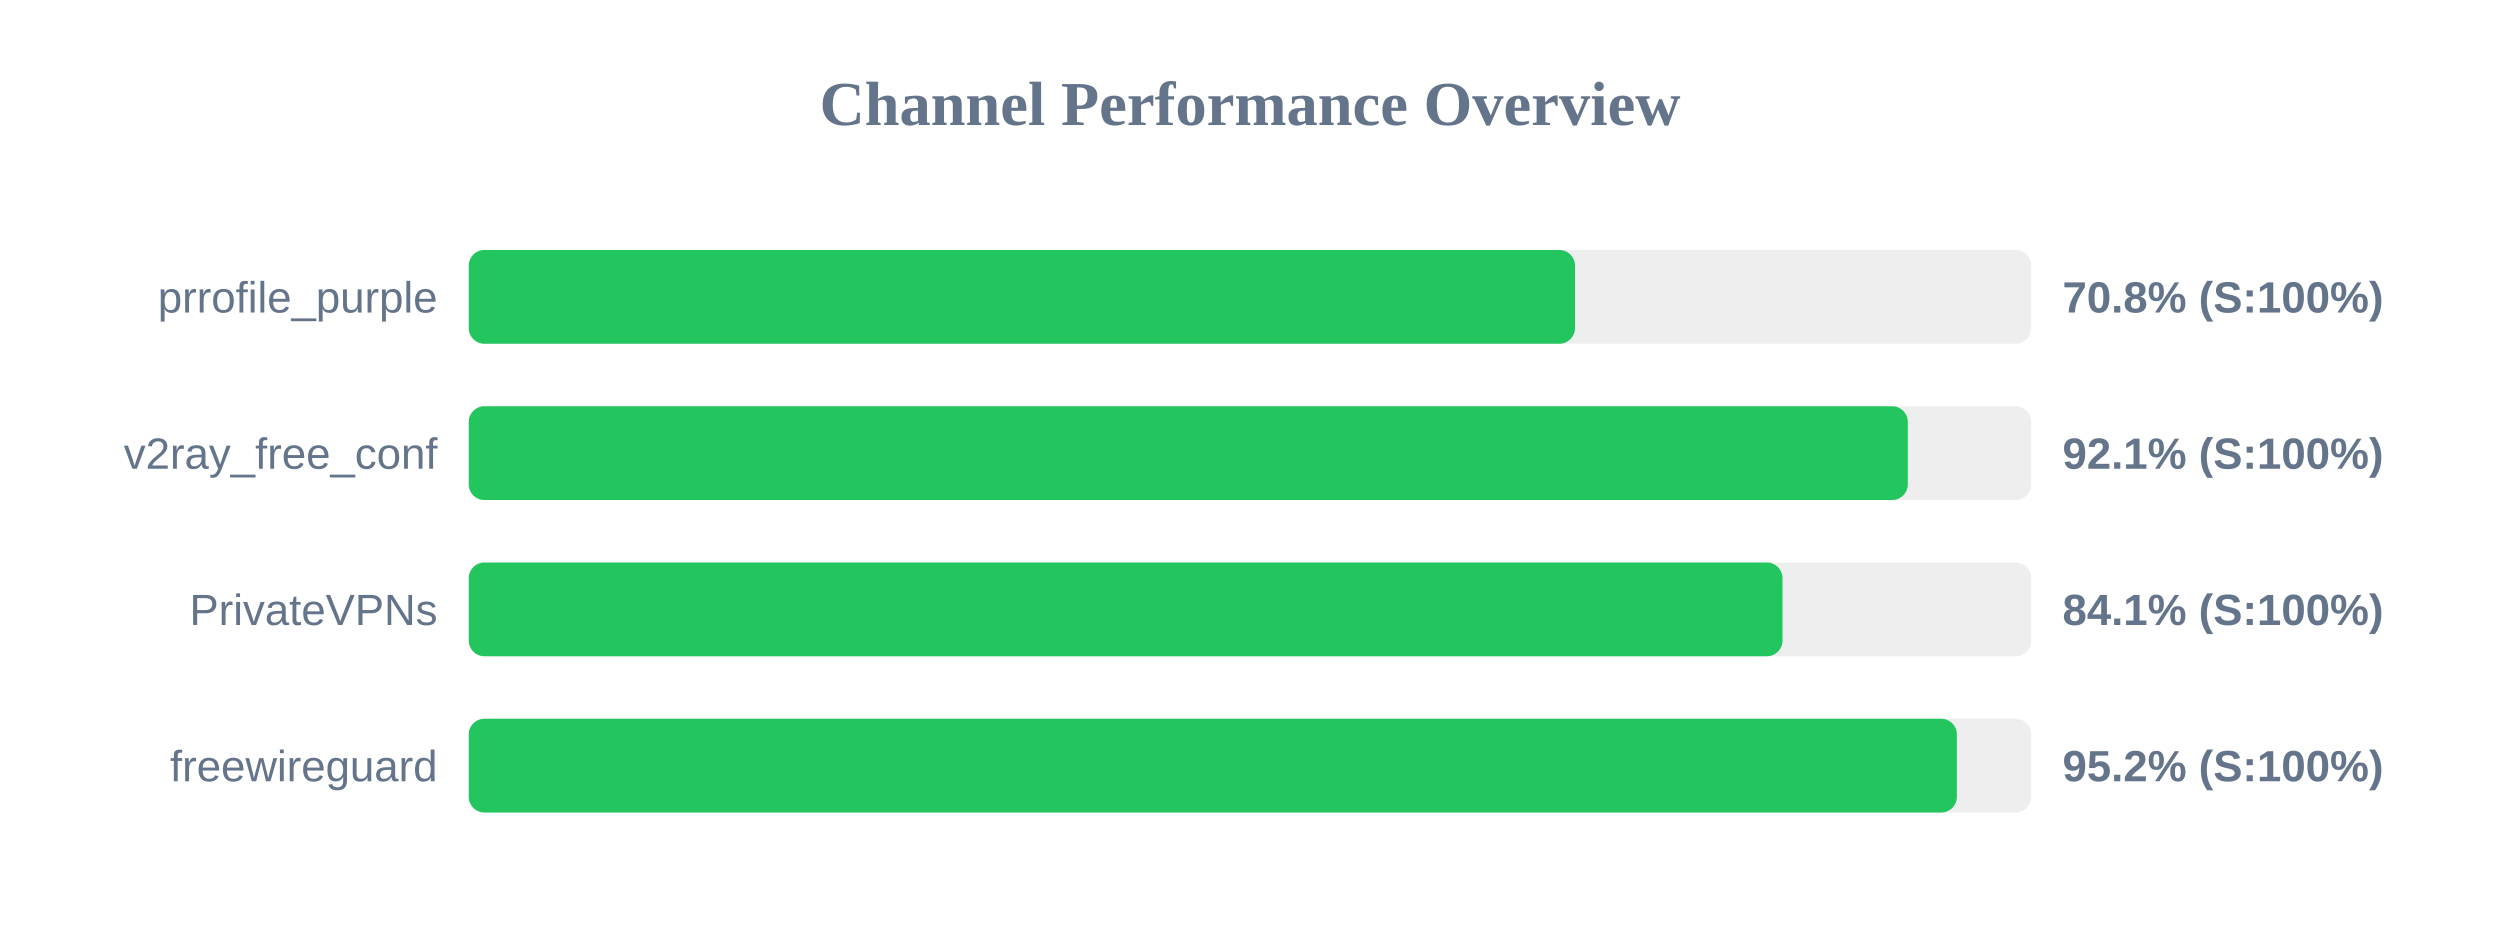
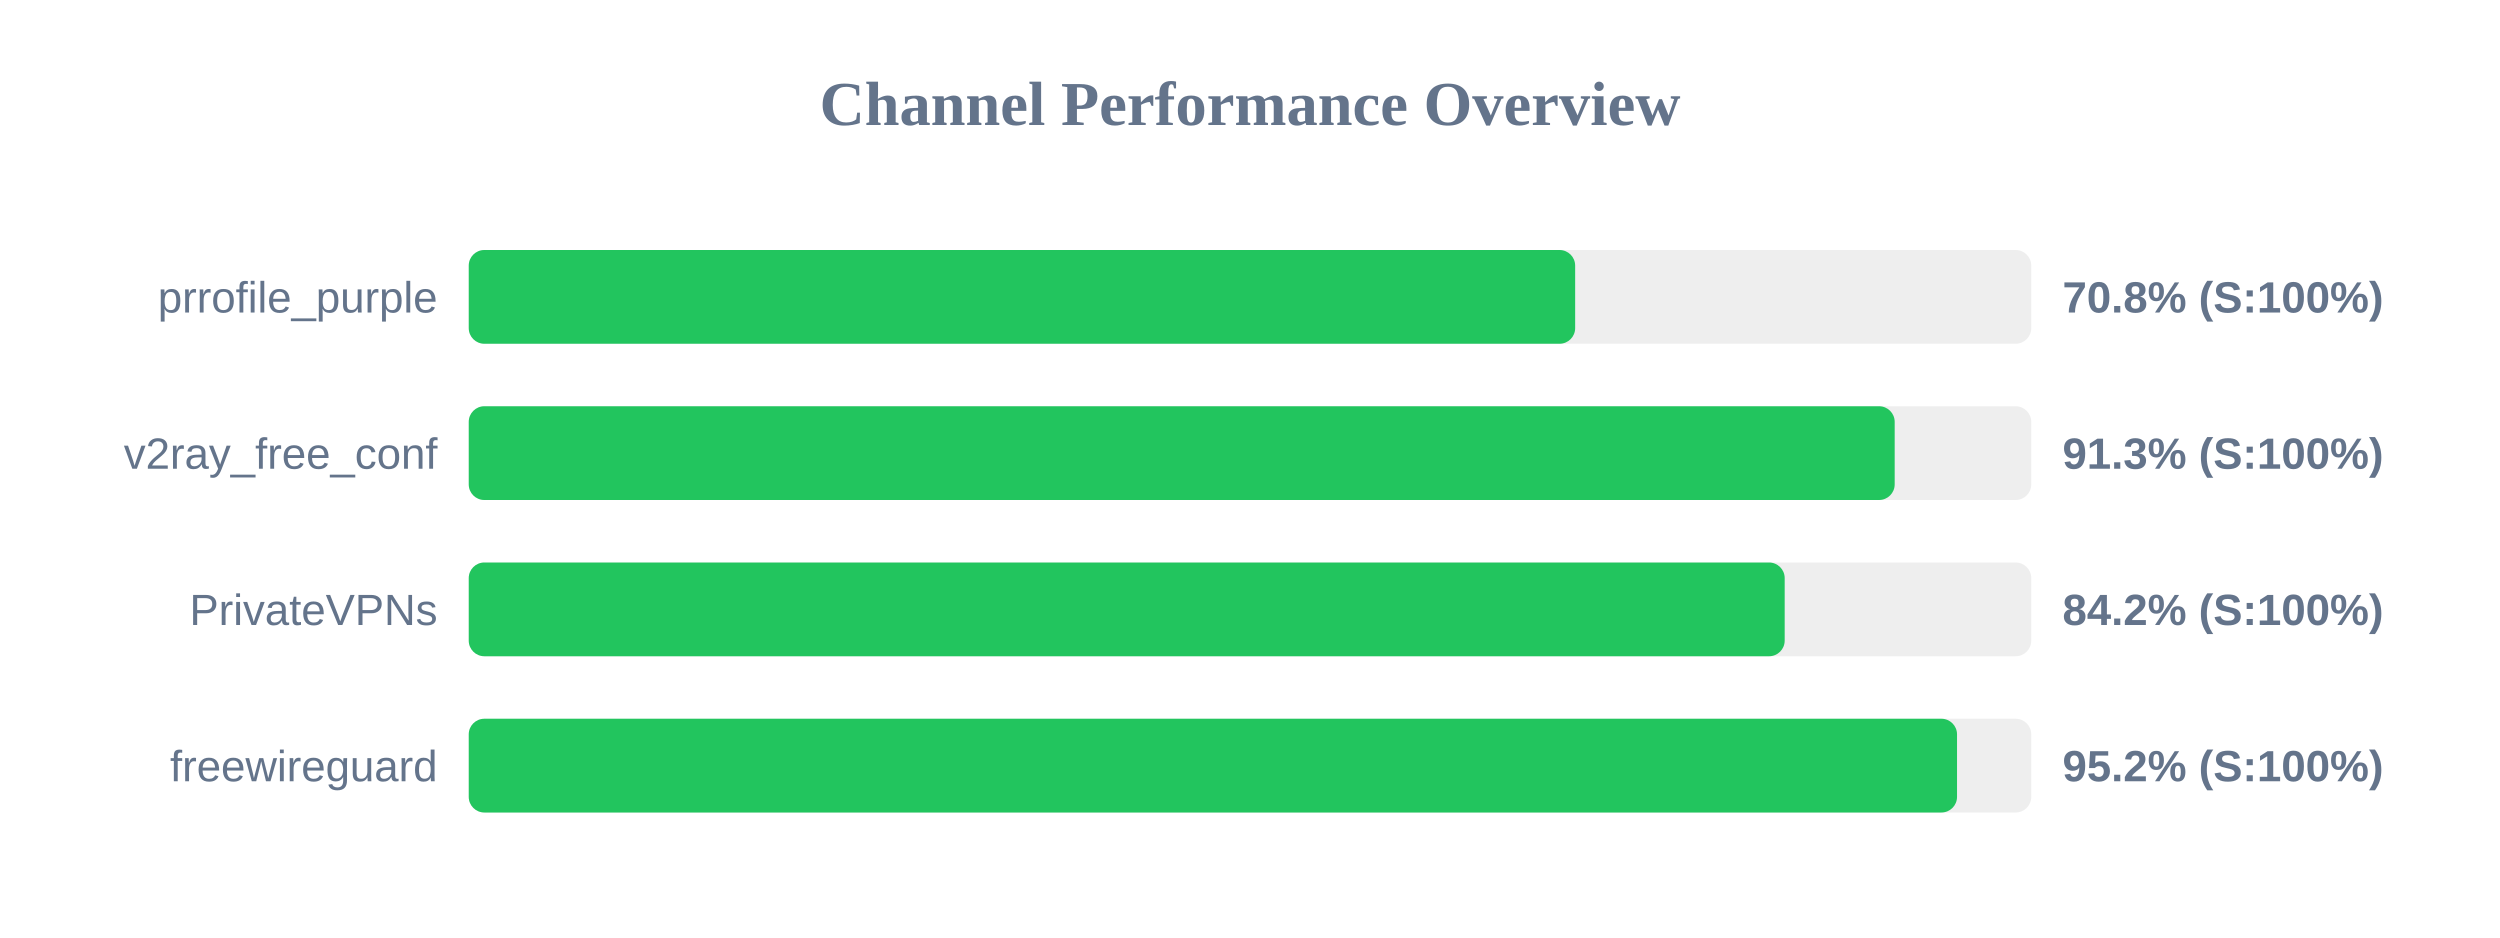
<svg xmlns="http://www.w3.org/2000/svg" width="800" height="300" version="1.1">
  <style>
        .row { font: 14px Arial; fill: #64748b; }
        .score { font: bold 14px Arial; fill: #64748b; }
    </style>
  <text x="400" y="40" text-anchor="middle" font-size="20px" font-weight="bold" fill="#64748b">Channel Performance Overview</text>
  <rect x="150" y="80" width="500" height="30" fill="#eee" rx="5" />
-   <rect x="150" y="80" width="354.0" height="30" fill="#22c55e" rx="5" />
+   <rect x="150" y="80" width="354.05" height="30" fill="#22c55e" rx="5" />
  <text x="140" y="100" text-anchor="end" class="row">prrofile_purple</text>
  <text x="660" y="100" text-anchor="start" class="score">70.8% (S:100%)</text>
  <rect x="150" y="130" width="500" height="30" fill="#eee" rx="5" />
-   <rect x="150" y="130" width="460.5" height="30" fill="#22c55e" rx="5" />
+   <rect x="150" y="130" width="456.3" height="30" fill="#22c55e" rx="5" />
  <text x="140" y="150" text-anchor="end" class="row">v2ray_free_conf</text>
-   <text x="660" y="150" text-anchor="start" class="score">92.1% (S:100%)</text>
+   <text x="660" y="150" text-anchor="start" class="score">91.3% (S:100%)</text>
  <rect x="150" y="180" width="500" height="30" fill="#eee" rx="5" />
-   <rect x="150" y="180" width="420.4" height="30" fill="#22c55e" rx="5" />
+   <rect x="150" y="180" width="421.1" height="30" fill="#22c55e" rx="5" />
  <text x="140" y="200" text-anchor="end" class="row">PrivateVPNs</text>
-   <text x="660" y="200" text-anchor="start" class="score">84.1% (S:100%)</text>
+   <text x="660" y="200" text-anchor="start" class="score">84.2% (S:100%)</text>
  <rect x="150" y="230" width="500" height="30" fill="#eee" rx="5" />
-   <rect x="150" y="230" width="476.2" height="30" fill="#22c55e" rx="5" />
+   <rect x="150" y="230" width="476.25" height="30" fill="#22c55e" rx="5" />
  <text x="140" y="250" text-anchor="end" class="row">freewireguard</text>
  <text x="660" y="250" text-anchor="start" class="score">95.2% (S:100%)</text>
</svg>
